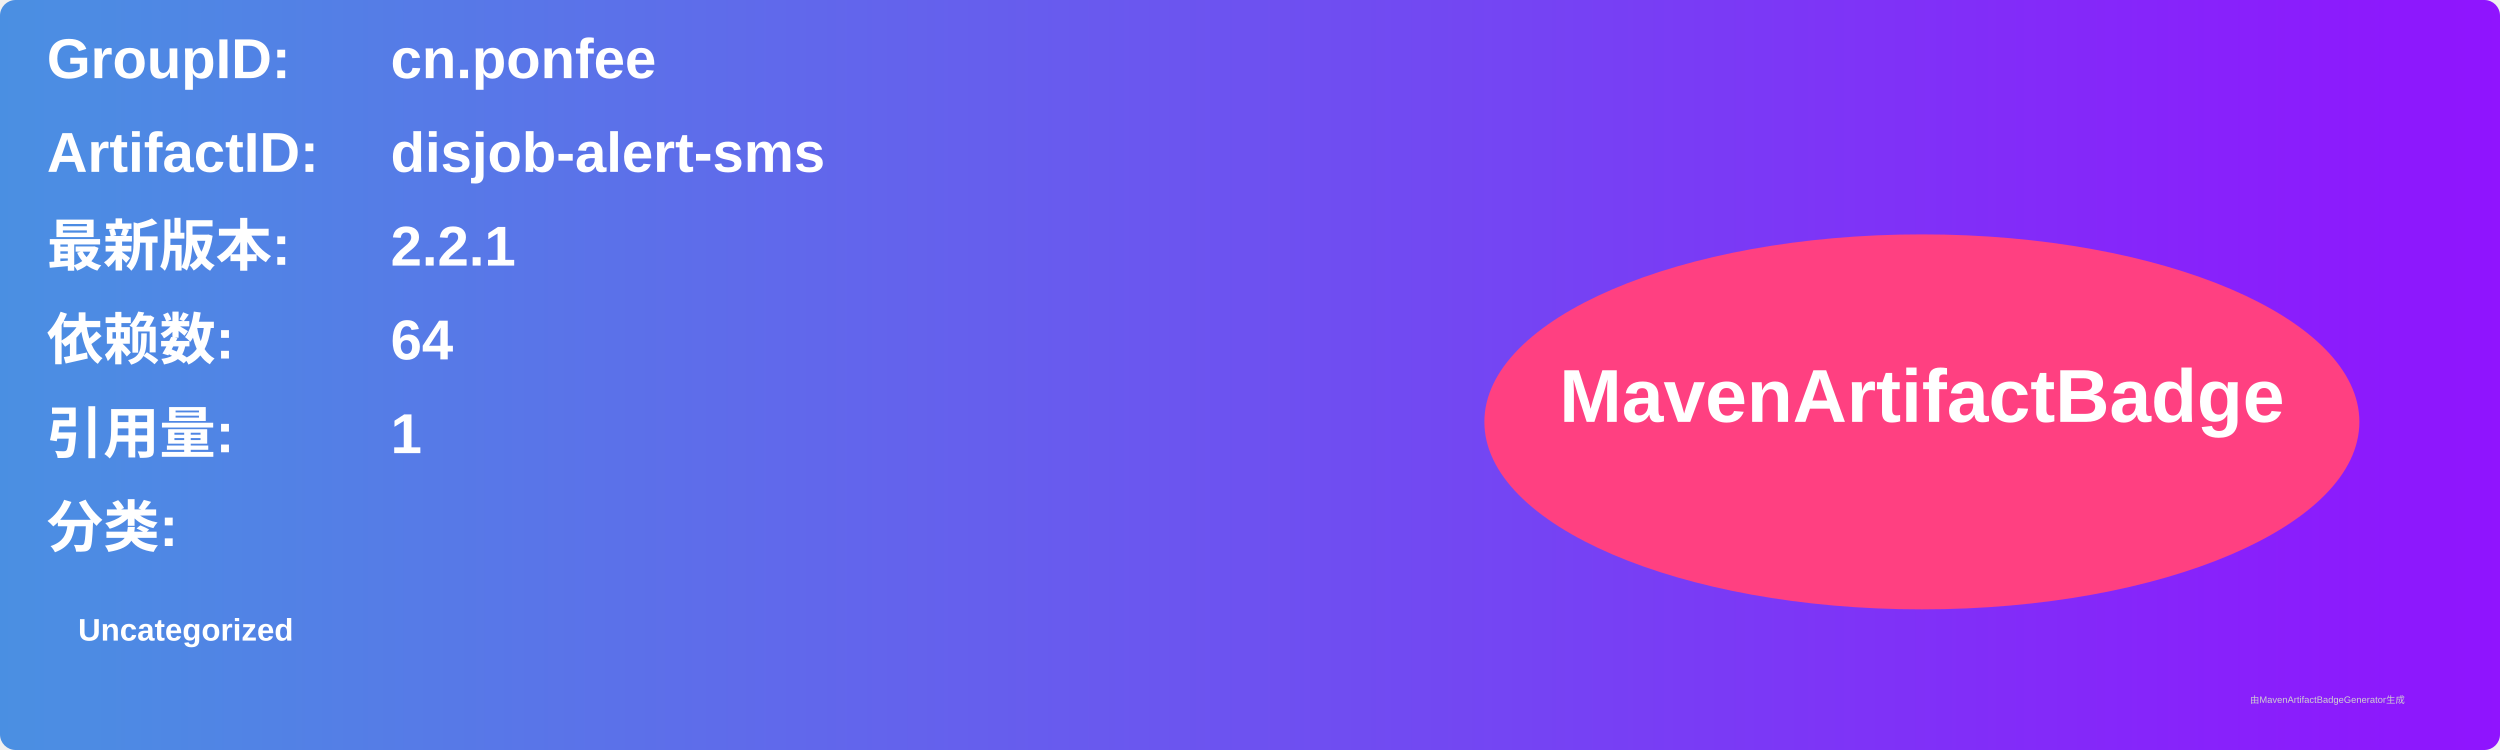
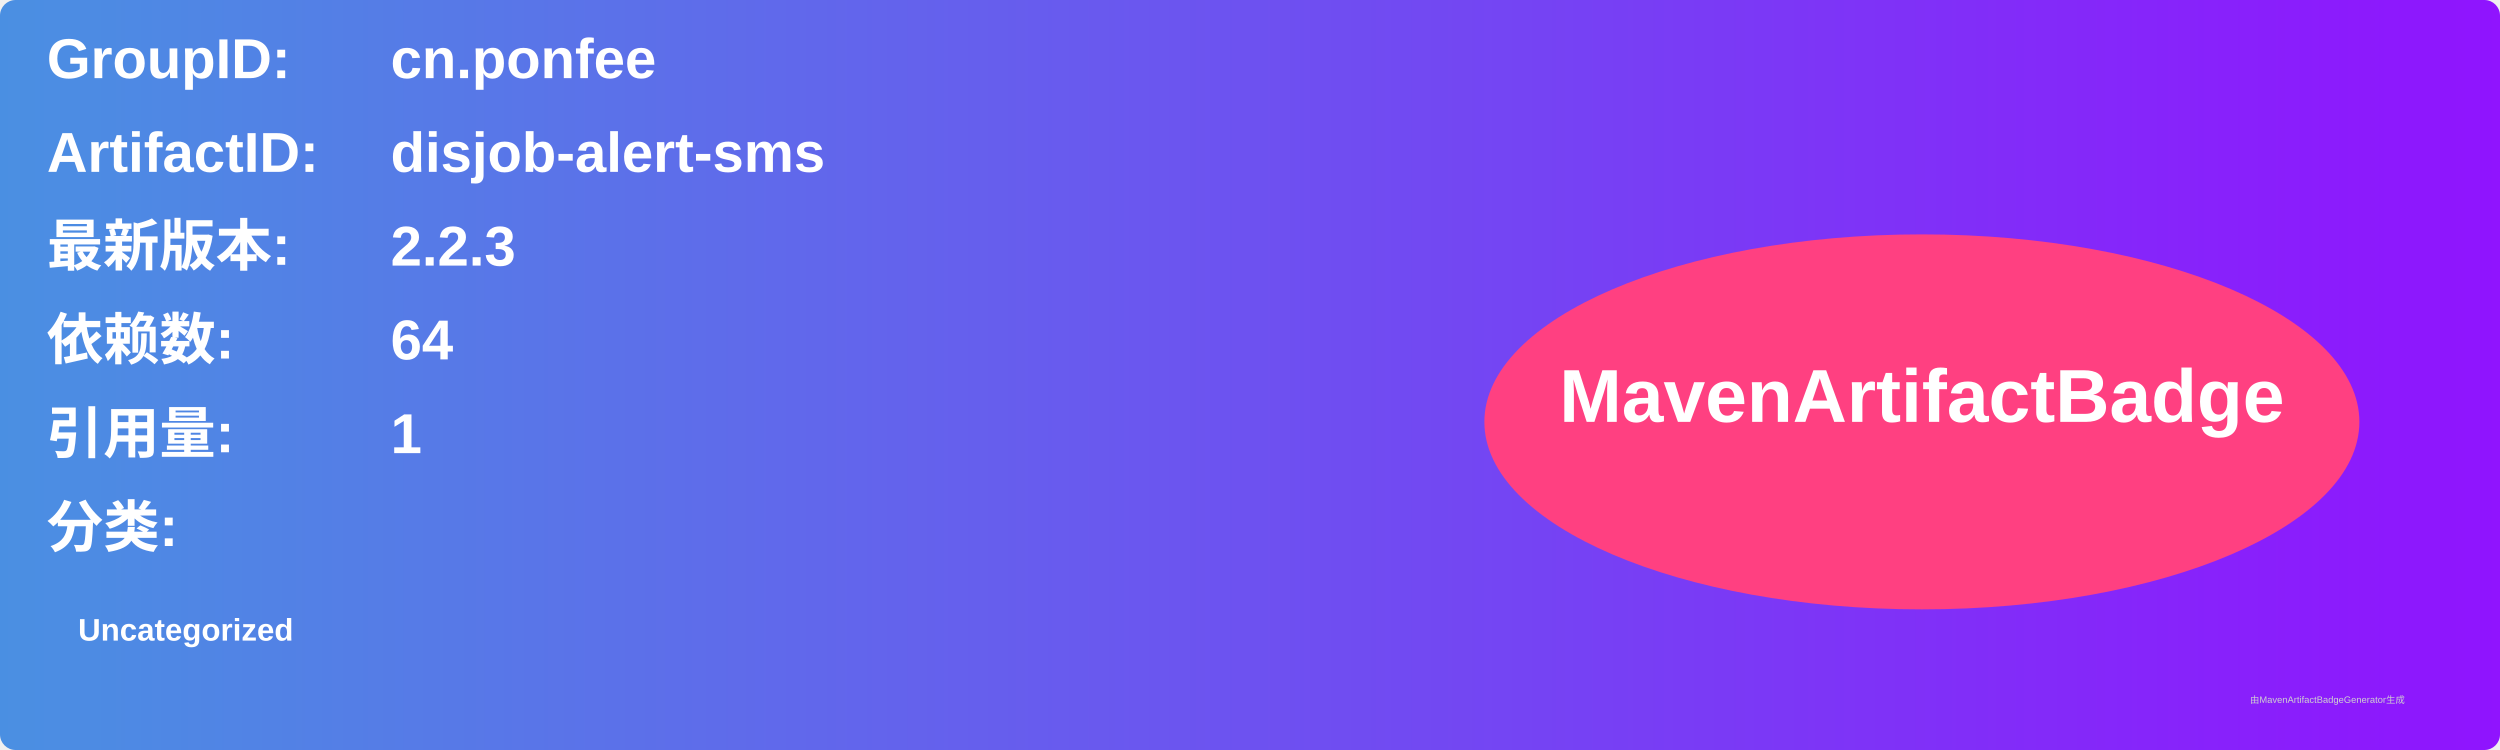
<svg xmlns="http://www.w3.org/2000/svg" width="800" height="240" viewBox="0 0 800 240">
  <linearGradient id="grad" x1="0%" y1="0%" x2="100%" y2="0%">
    <stop offset="0%" stop-color="#4a90e2" />
    <stop offset="100%" stop-color="#9013fe" />
  </linearGradient>
  <rect width="100%" height="100%" rx="5" ry="5" fill="url(#grad)" />
  <g transform="translate(15, 15)">
    <text x="0" y="10" font-family="Arial" font-size="18" fill="white" font-weight="bold" width="260">GroupID:</text>
    <text x="110" y="10" font-family="Arial" font-size="18" fill="white" font-weight="bold" width="460">cn.ponfee</text>
    <text x="0" y="40" font-family="Arial" font-size="18" fill="white" font-weight="bold" width="260">ArtifactID:</text>
    <text x="110" y="40" font-family="Arial" font-size="18" fill="white" font-weight="bold" width="460">disjob-alert-sms</text>
    <text x="0" y="70" font-family="Arial" font-size="18" fill="white" font-weight="bold">最新版本:</text>
    <text x="110" y="70" font-family="Arial" font-size="18" fill="white" font-weight="bold">
-       <tspan font-weight="bold">2.2.1</tspan>
+       <tspan font-weight="bold">2.2.3</tspan>
    </text>
    <text x="0" y="100" font-family="Arial" font-size="18" fill="white" font-weight="bold">依赖数: </text>
    <text x="110" y="100" font-family="Arial" font-size="18" fill="white">
      <tspan font-weight="bold">64</tspan>
    </text>
    <text x="0" y="130" font-family="Arial" font-size="18" fill="white" font-weight="bold">引用量: </text>
    <text x="110" y="130" font-family="Arial" font-size="18" fill="white">
      <tspan font-weight="bold">1</tspan>
    </text>
    <text x="0" y="160" font-family="Arial" font-size="18" fill="white" font-weight="bold">分类:</text>
    <text x="10" y="190" font-family="Arial" font-size="10" fill="white">
      <tspan font-weight="bold">Uncategorized</tspan>
    </text>
    <ellipse cx="600" cy="120" rx="140" ry="60" fill="#ff4081" />
    <text x="600" y="120" text-anchor="middle" font-family="Arial" font-size="24" fill="white" font-weight="bold">MavenArtifactBadge</text>
  </g>
  <text x="720" y="225" font-family="Arial" font-size="3" fill="#d0d0d0">由MavenArtifactBadgeGenerator生成</text>
</svg>
